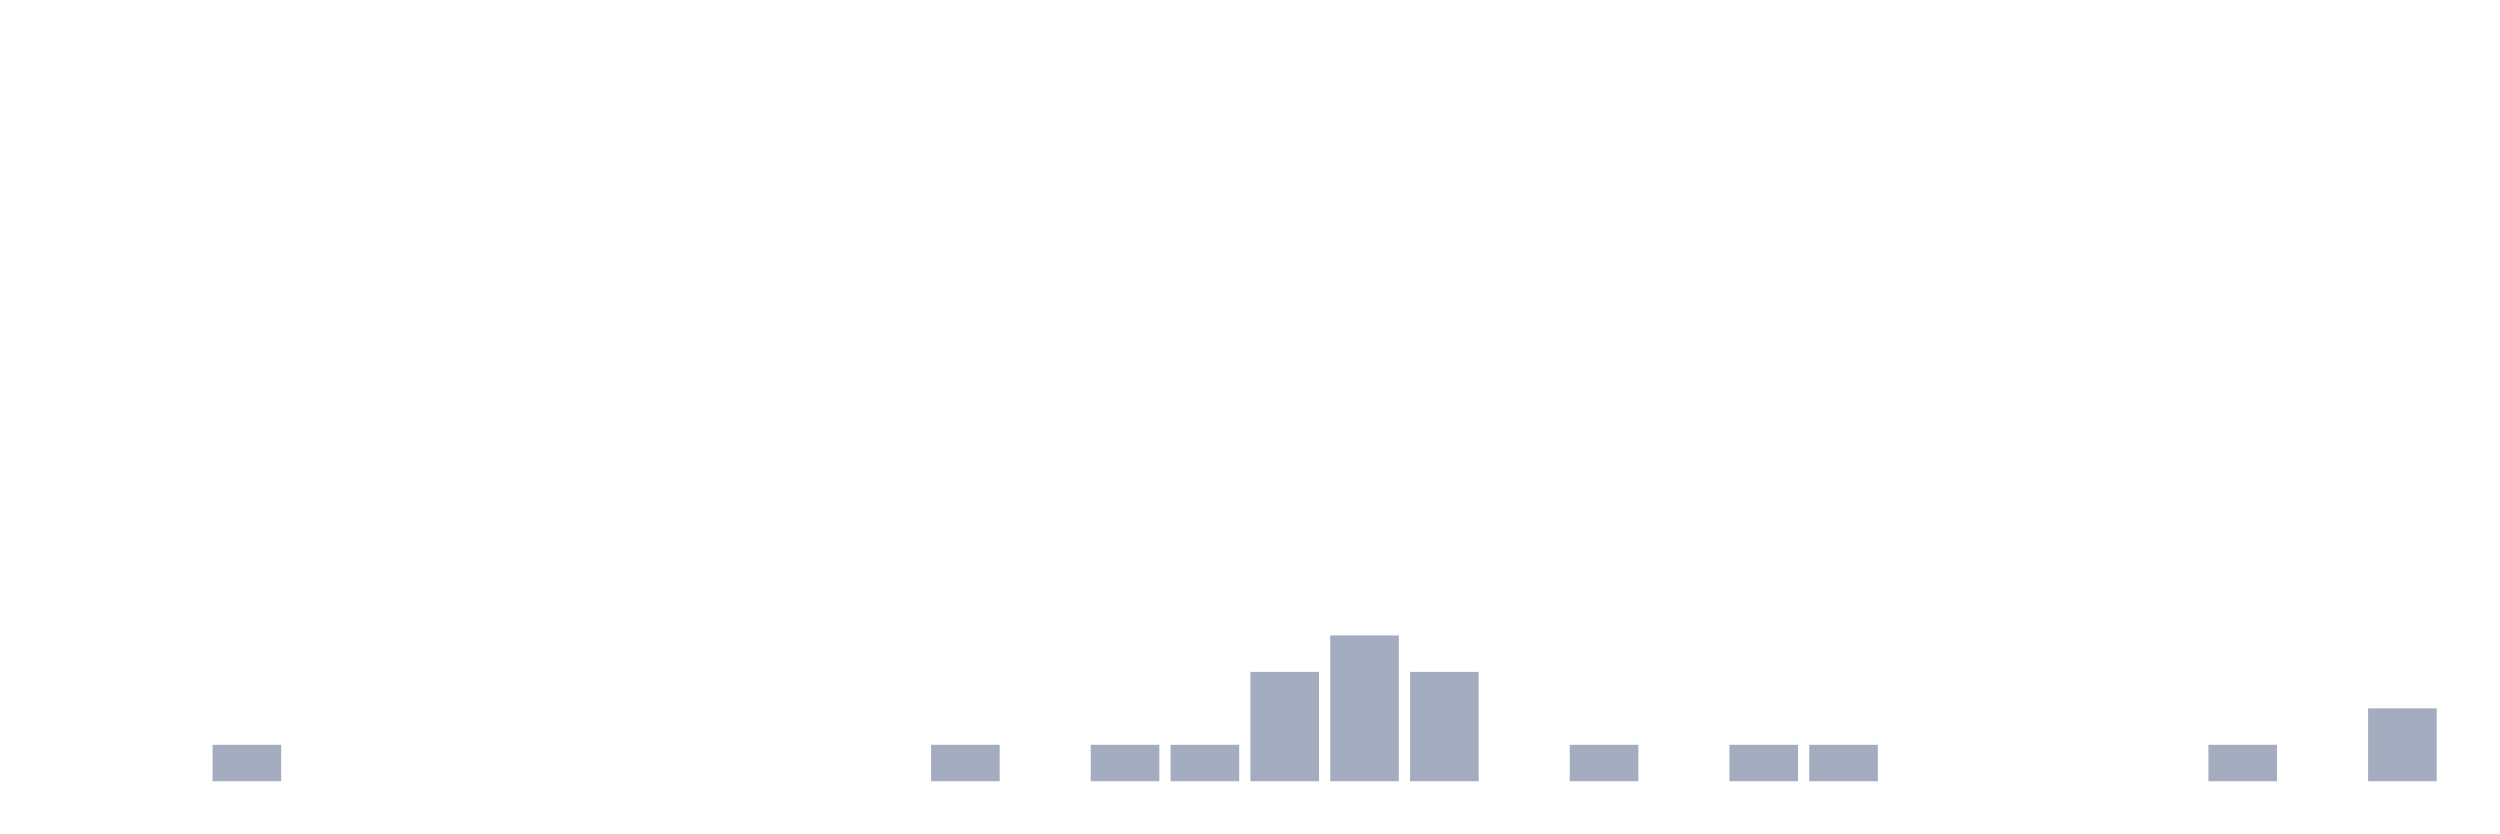
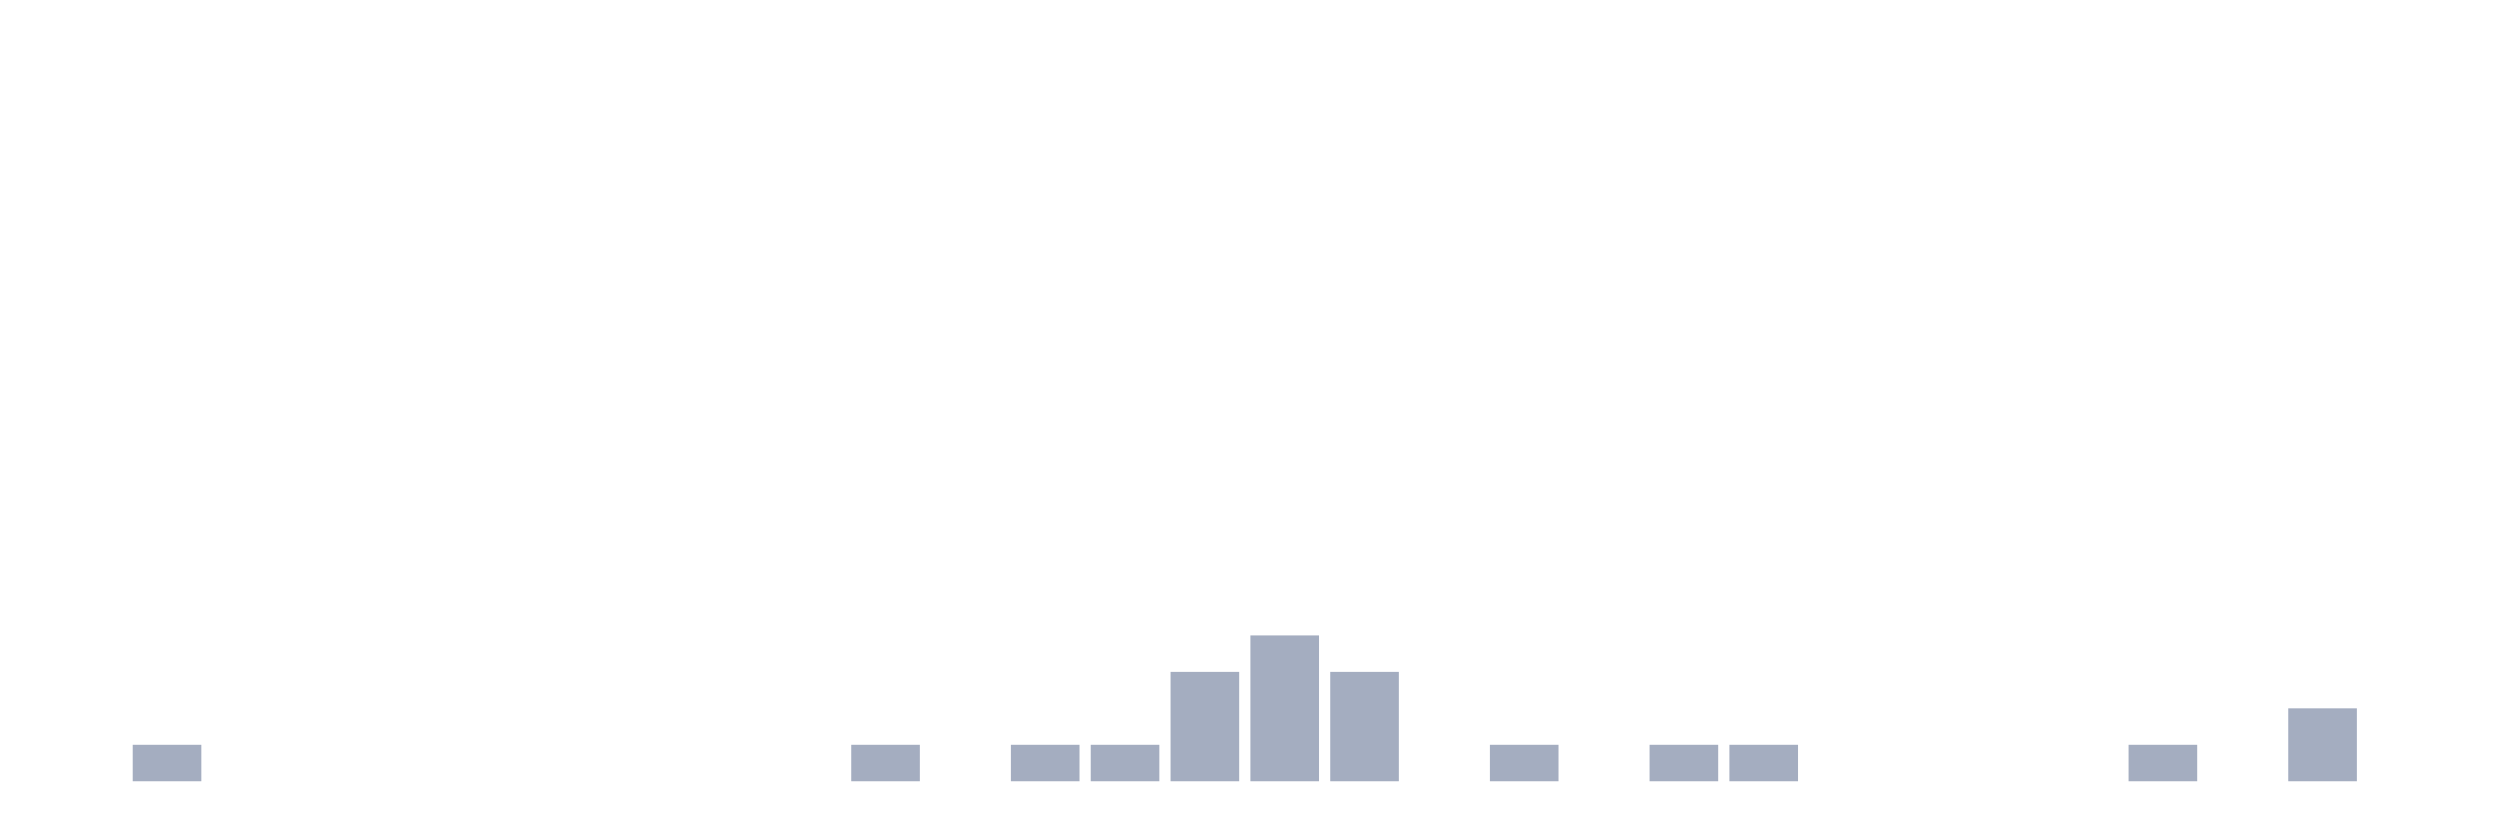
<svg xmlns="http://www.w3.org/2000/svg" viewBox="0 0 480 160">
  <g transform="translate(10,10)">
    <rect class="bar" x="0.153" width="13.175" y="140" height="0" fill="rgb(164,173,192)" />
-     <rect class="bar" x="15.482" width="13.175" y="140" height="0" fill="rgb(164,173,192)" />
-     <rect class="bar" x="30.81" width="13.175" y="133" height="7" fill="rgb(164,173,192)" />
+     <rect class="bar" x="15.482" width="13.175" y="133" height="7" fill="rgb(164,173,192)" />
+     <rect class="bar" x="30.81" width="13.175" y="140" height="0" fill="rgb(164,173,192)" />
    <rect class="bar" x="46.138" width="13.175" y="140" height="0" fill="rgb(164,173,192)" />
    <rect class="bar" x="61.466" width="13.175" y="140" height="0" fill="rgb(164,173,192)" />
    <rect class="bar" x="76.794" width="13.175" y="140" height="0" fill="rgb(164,173,192)" />
    <rect class="bar" x="92.123" width="13.175" y="140" height="0" fill="rgb(164,173,192)" />
    <rect class="bar" x="107.451" width="13.175" y="140" height="0" fill="rgb(164,173,192)" />
    <rect class="bar" x="122.779" width="13.175" y="140" height="0" fill="rgb(164,173,192)" />
    <rect class="bar" x="138.107" width="13.175" y="140" height="0" fill="rgb(164,173,192)" />
-     <rect class="bar" x="153.436" width="13.175" y="140" height="0" fill="rgb(164,173,192)" />
-     <rect class="bar" x="168.764" width="13.175" y="133" height="7" fill="rgb(164,173,192)" />
-     <rect class="bar" x="184.092" width="13.175" y="140" height="0" fill="rgb(164,173,192)" />
+     <rect class="bar" x="153.436" width="13.175" y="133" height="7" fill="rgb(164,173,192)" />
+     <rect class="bar" x="168.764" width="13.175" y="140" height="0" fill="rgb(164,173,192)" />
+     <rect class="bar" x="184.092" width="13.175" y="133" height="7" fill="rgb(164,173,192)" />
    <rect class="bar" x="199.42" width="13.175" y="133" height="7" fill="rgb(164,173,192)" />
-     <rect class="bar" x="214.748" width="13.175" y="133" height="7" fill="rgb(164,173,192)" />
-     <rect class="bar" x="230.077" width="13.175" y="119" height="21" fill="rgb(164,173,192)" />
-     <rect class="bar" x="245.405" width="13.175" y="112" height="28" fill="rgb(164,173,192)" />
-     <rect class="bar" x="260.733" width="13.175" y="119" height="21" fill="rgb(164,173,192)" />
-     <rect class="bar" x="276.061" width="13.175" y="140" height="0" fill="rgb(164,173,192)" />
-     <rect class="bar" x="291.39" width="13.175" y="133" height="7" fill="rgb(164,173,192)" />
-     <rect class="bar" x="306.718" width="13.175" y="140" height="0" fill="rgb(164,173,192)" />
+     <rect class="bar" x="214.748" width="13.175" y="119" height="21" fill="rgb(164,173,192)" />
+     <rect class="bar" x="230.077" width="13.175" y="112" height="28" fill="rgb(164,173,192)" />
+     <rect class="bar" x="245.405" width="13.175" y="119" height="21" fill="rgb(164,173,192)" />
+     <rect class="bar" x="260.733" width="13.175" y="140" height="0" fill="rgb(164,173,192)" />
+     <rect class="bar" x="276.061" width="13.175" y="133" height="7" fill="rgb(164,173,192)" />
+     <rect class="bar" x="291.39" width="13.175" y="140" height="0" fill="rgb(164,173,192)" />
+     <rect class="bar" x="306.718" width="13.175" y="133" height="7" fill="rgb(164,173,192)" />
    <rect class="bar" x="322.046" width="13.175" y="133" height="7" fill="rgb(164,173,192)" />
-     <rect class="bar" x="337.374" width="13.175" y="133" height="7" fill="rgb(164,173,192)" />
+     <rect class="bar" x="337.374" width="13.175" y="140" height="0" fill="rgb(164,173,192)" />
    <rect class="bar" x="352.702" width="13.175" y="140" height="0" fill="rgb(164,173,192)" />
    <rect class="bar" x="368.031" width="13.175" y="140" height="0" fill="rgb(164,173,192)" />
    <rect class="bar" x="383.359" width="13.175" y="140" height="0" fill="rgb(164,173,192)" />
-     <rect class="bar" x="398.687" width="13.175" y="140" height="0" fill="rgb(164,173,192)" />
-     <rect class="bar" x="414.015" width="13.175" y="133" height="7" fill="rgb(164,173,192)" />
-     <rect class="bar" x="429.344" width="13.175" y="140" height="0" fill="rgb(164,173,192)" />
-     <rect class="bar" x="444.672" width="13.175" y="126" height="14" fill="rgb(164,173,192)" />
+     <rect class="bar" x="398.687" width="13.175" y="133" height="7" fill="rgb(164,173,192)" />
+     <rect class="bar" x="414.015" width="13.175" y="140" height="0" fill="rgb(164,173,192)" />
+     <rect class="bar" x="429.344" width="13.175" y="126" height="14" fill="rgb(164,173,192)" />
+     <rect class="bar" x="444.672" width="13.175" y="140" height="0" fill="rgb(164,173,192)" />
  </g>
</svg>
